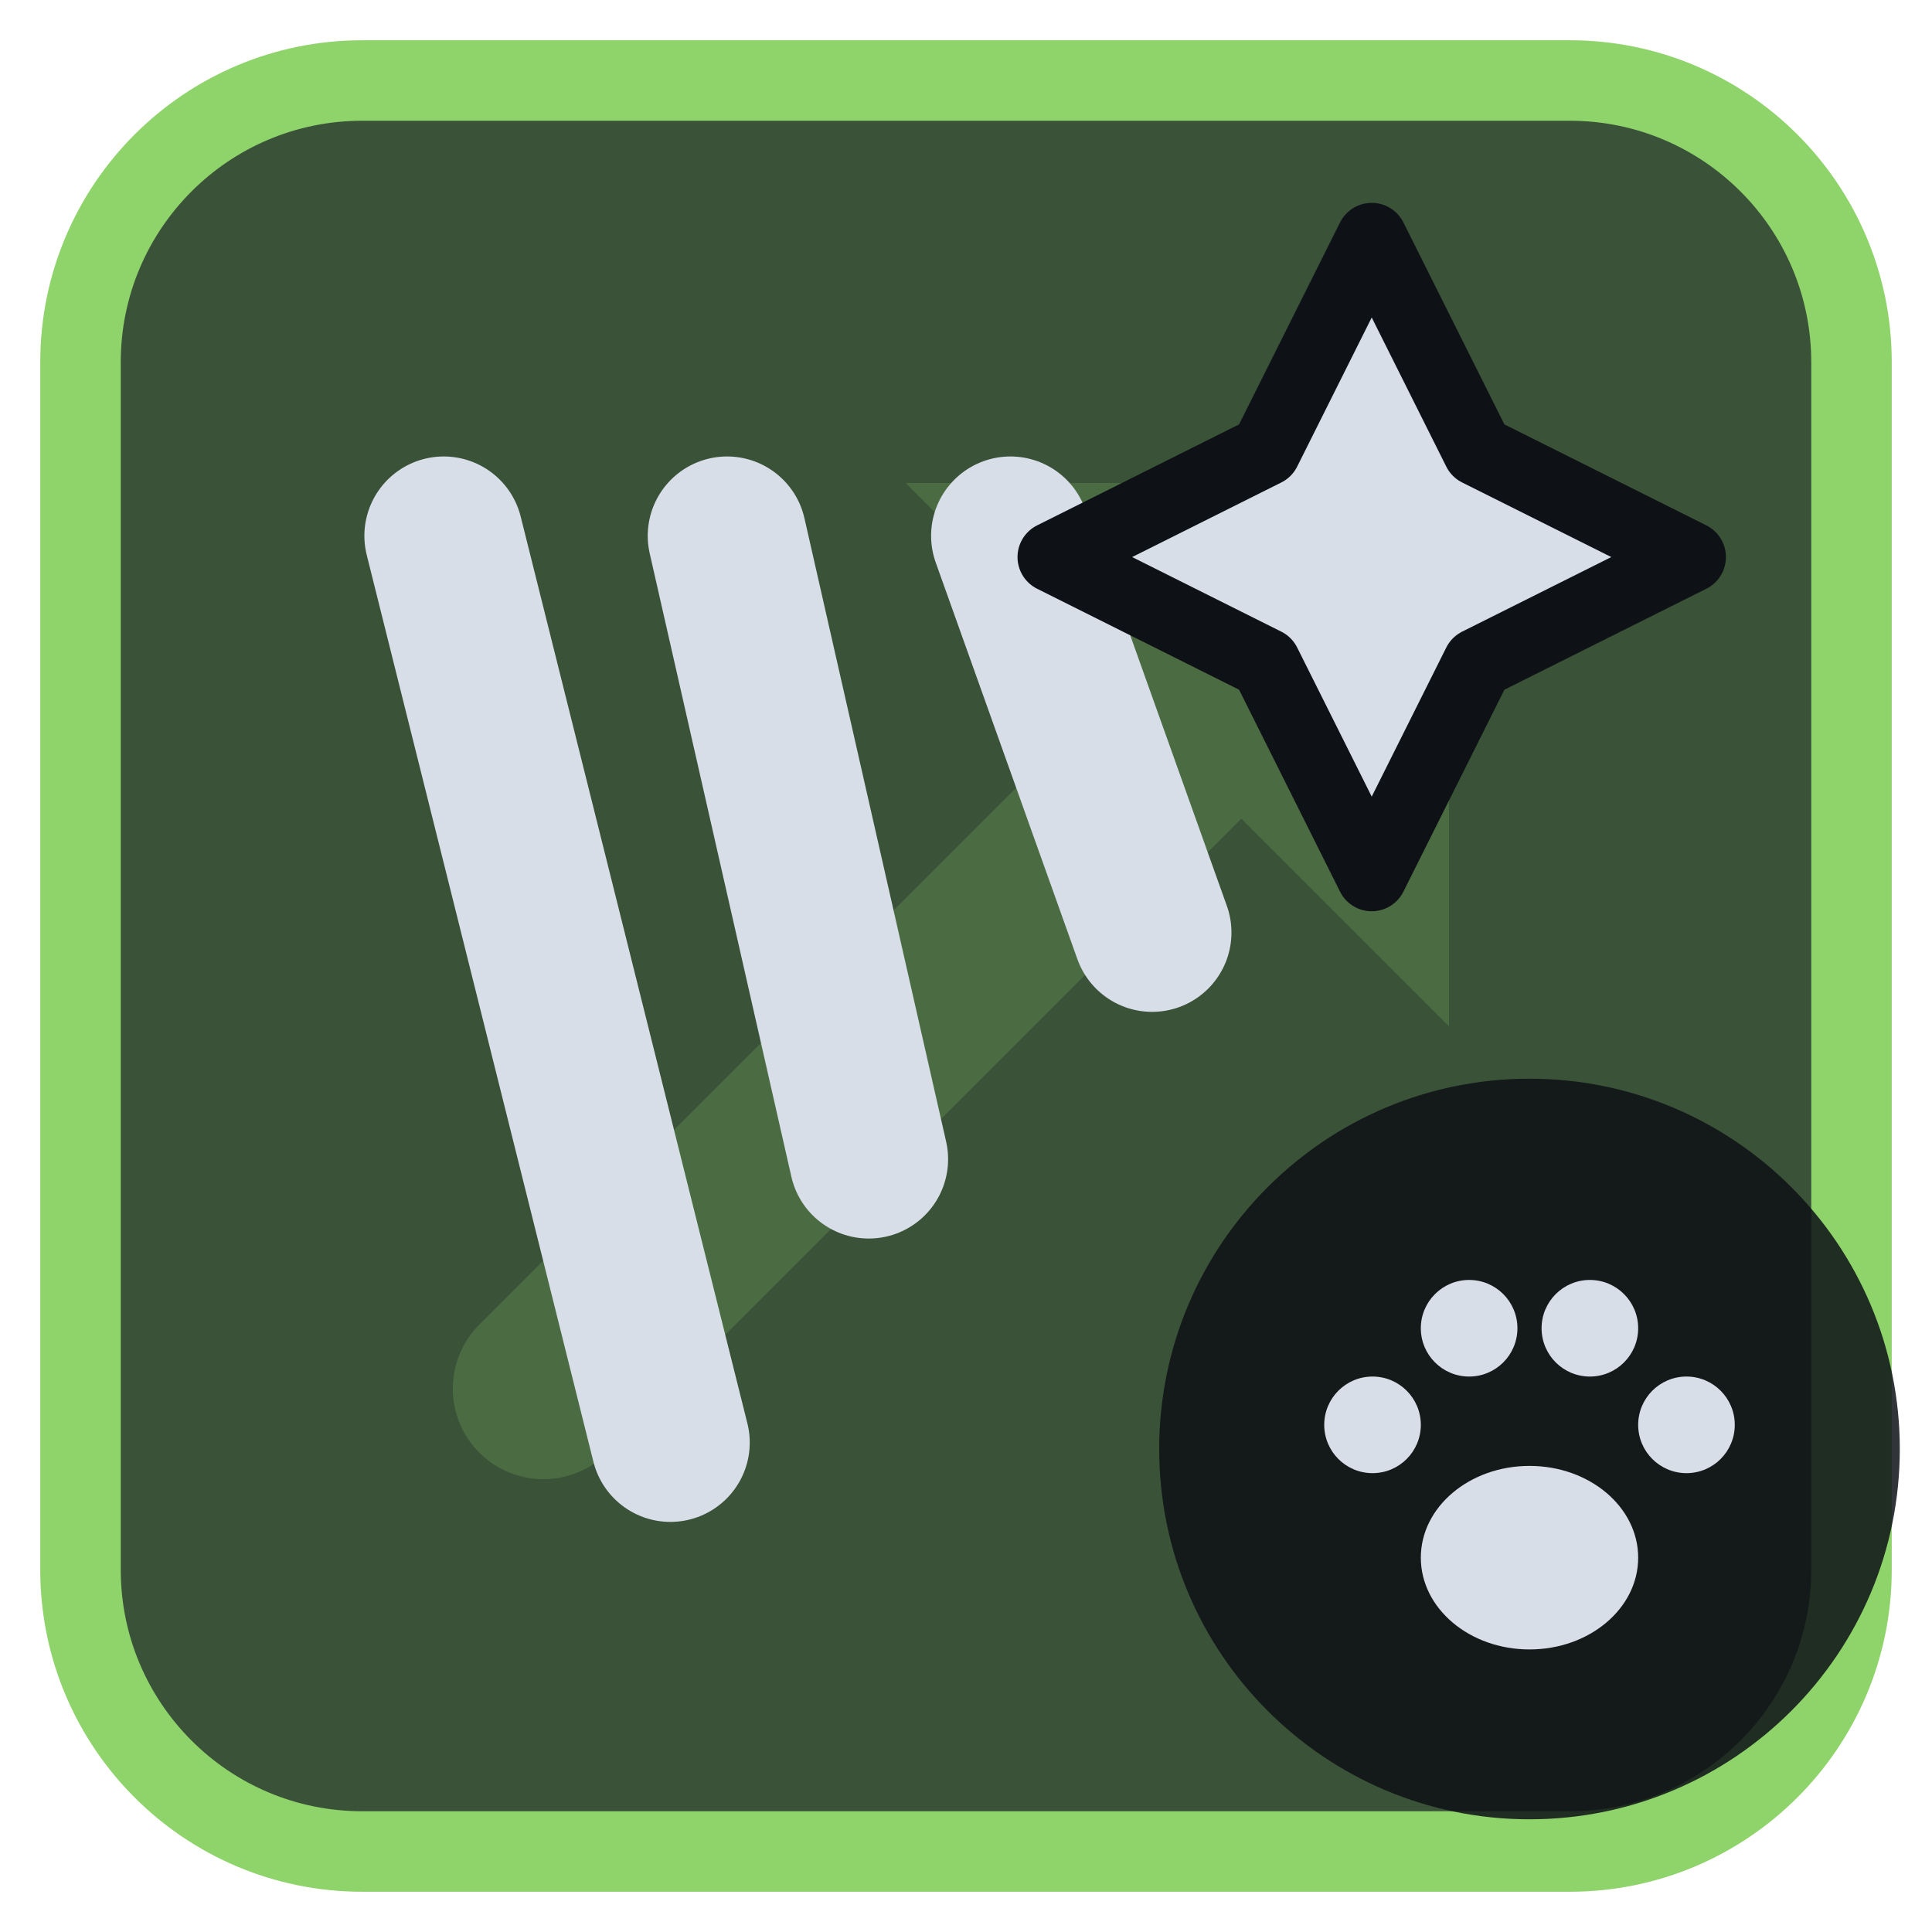
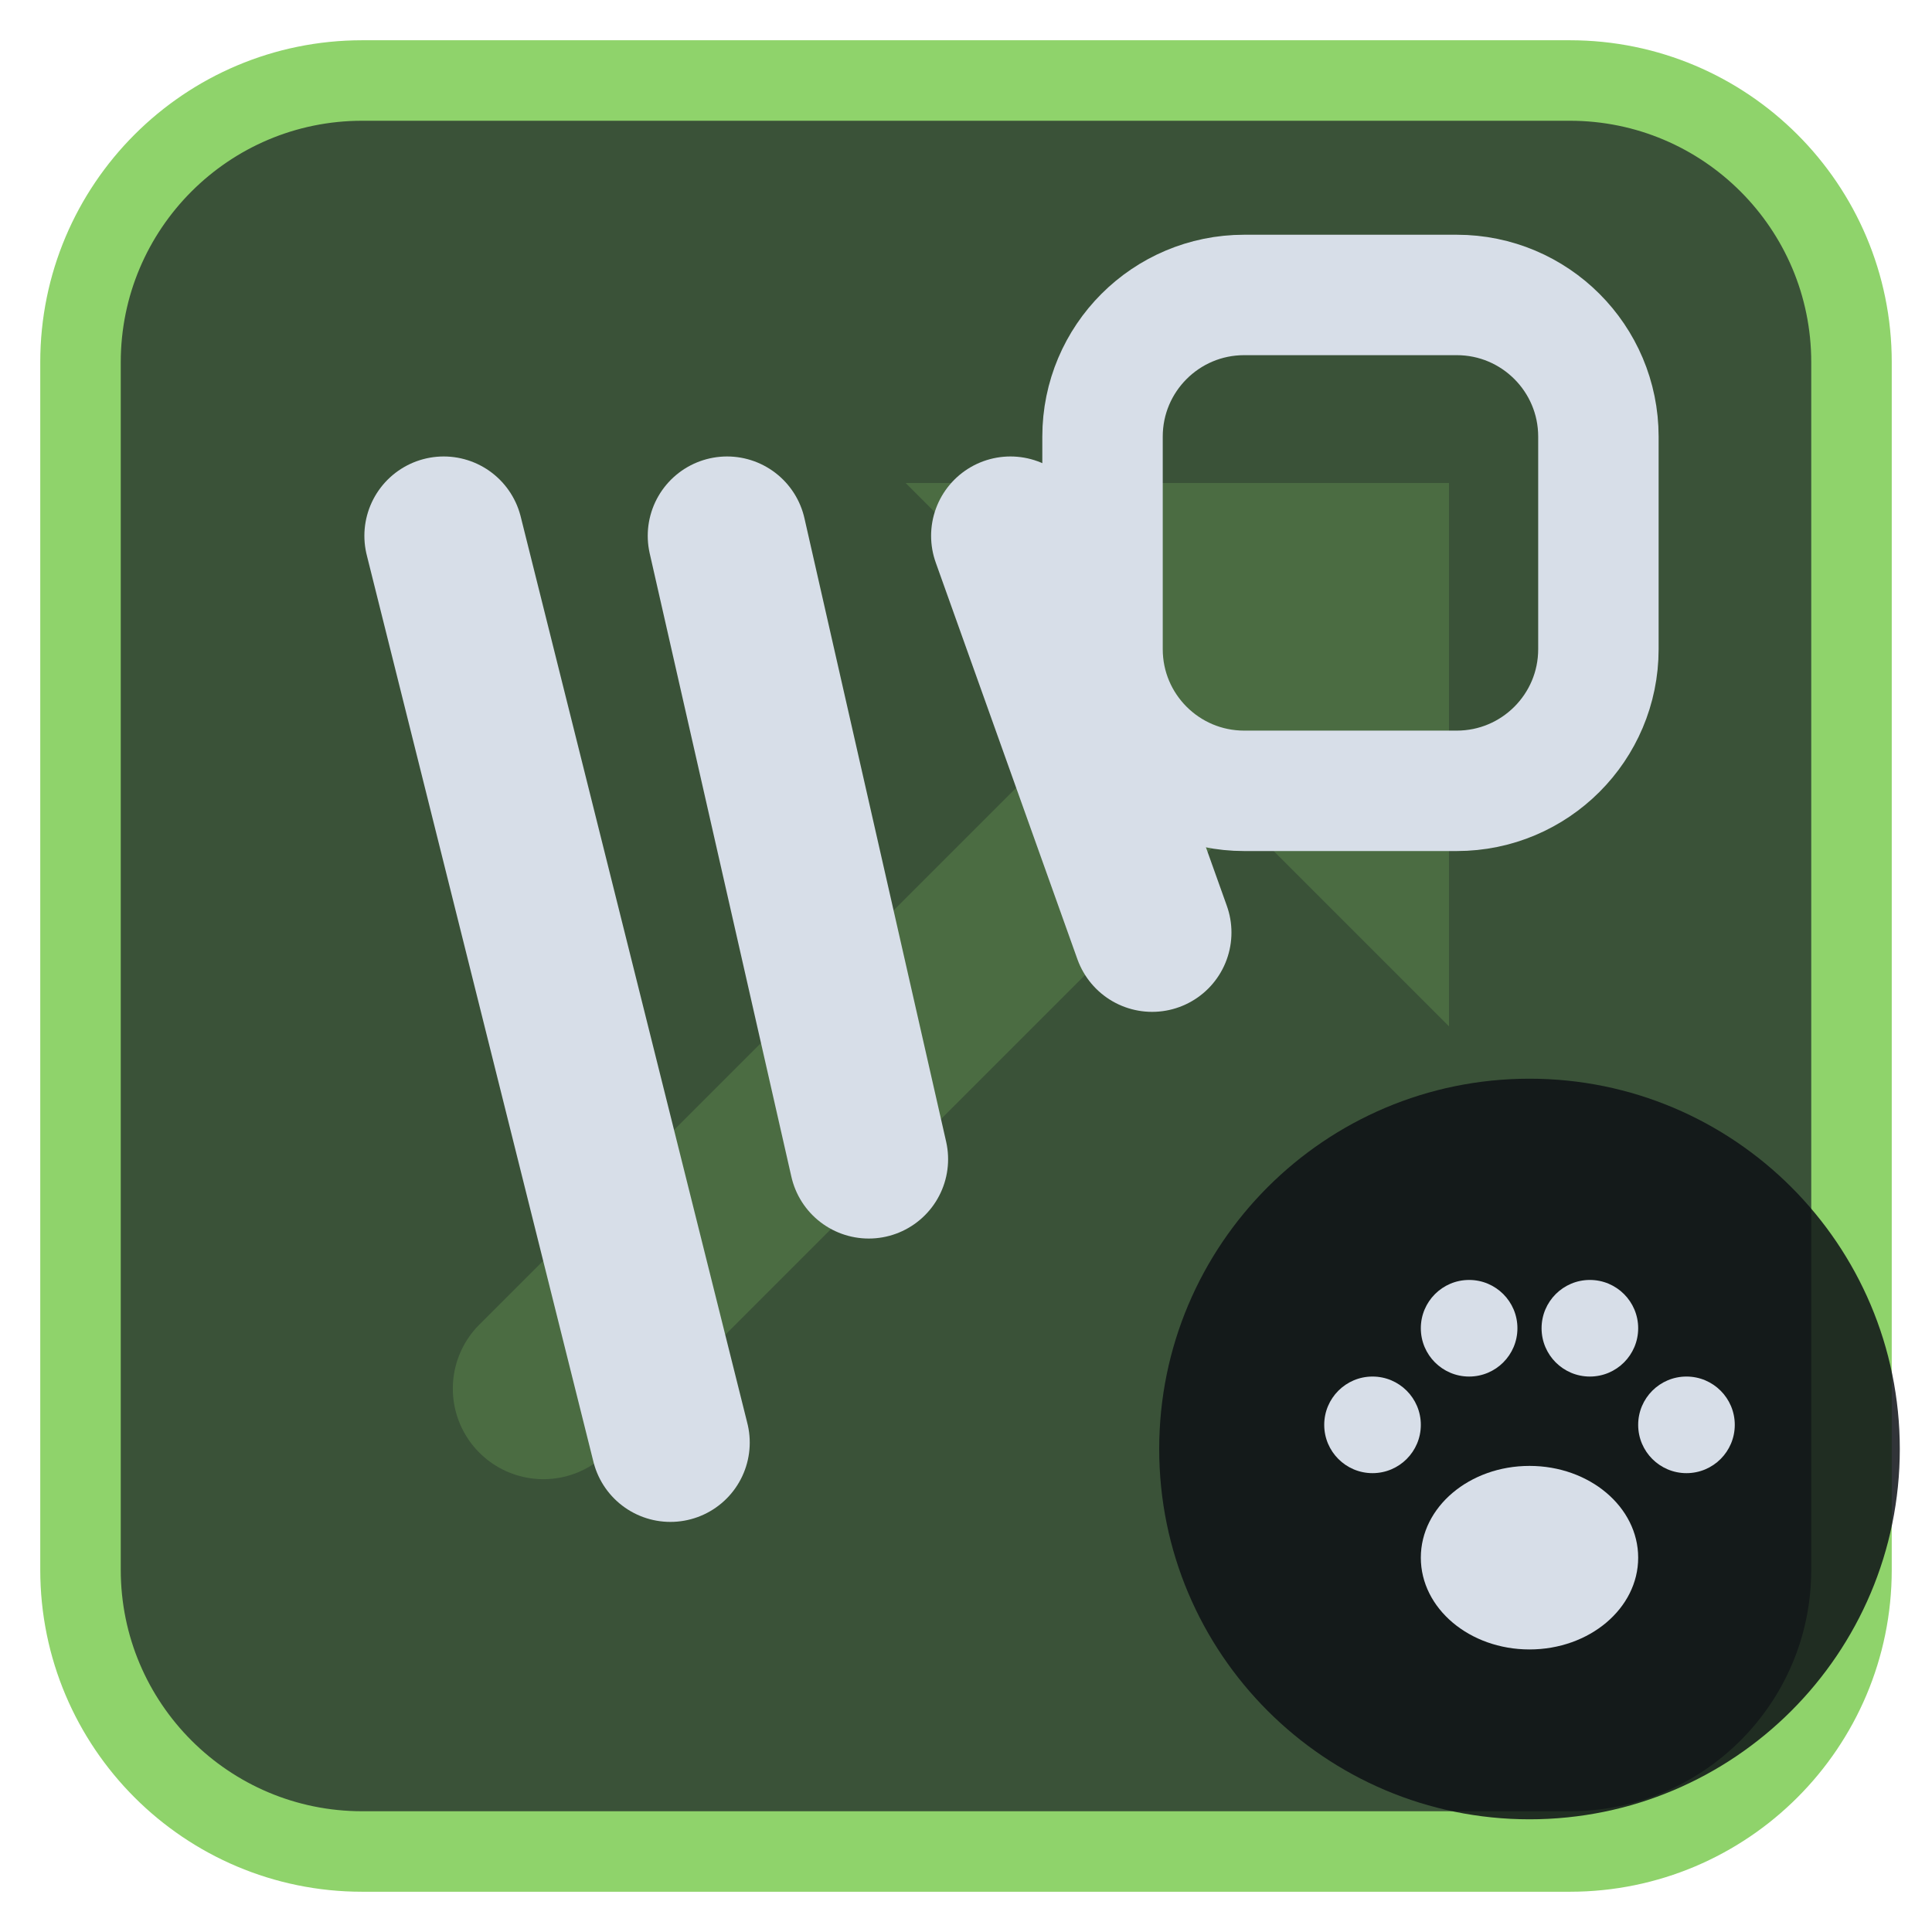
<svg xmlns="http://www.w3.org/2000/svg" viewBox="0 0 24 24" width="24" height="24">
  <rect x="1" y="1" width="22" height="22" rx="3.5" fill="#3a5238" stroke="#8fd36b" stroke-width="1" />
  <g opacity="0.2" transform="translate(3,3) scale(0.75)">
    <path d="M5 19L18 6" fill="none" stroke="#8fd36b" stroke-width="3" stroke-linecap="round" stroke-linejoin="round" />
    <path d="M11 4h9v9z" fill="#8fd36b" />
  </g>
  <g transform="translate(1.2,1.2) scale(0.88)">
    <g transform="translate(0.5,3) scale(0.8)">
      <path d="M5.5 4L9.5 20M10.5 4L13 15M15.5 4L18 11" fill="none" stroke="#d7dee8" stroke-width="2.8" stroke-linecap="round" stroke-linejoin="round" />
    </g>
-     <path d="M18 2L19.5 5L22.5 6.5L19.5 8L18 11L16.5 8L13.5 6.5L16.5 5Z" fill="#d7dee8" stroke="#0e1116" stroke-width="1" stroke-linejoin="round" />
+     <rect x="14.2" y="2.8" width="7" height="7" rx="2" fill="none" stroke="#d7dee8" stroke-width="1.7" stroke-linecap="round" stroke-linejoin="round" />
  </g>
  <circle cx="19" cy="18" r="4.6" fill="#0e1116" fill-opacity="0.85" />
  <g transform="translate(19,18) scale(0.3) translate(-12,-11.5)">
    <ellipse cx="12" cy="16" rx="4.5" ry="3.8" fill="#d7dee8" />
    <circle cx="5.5" cy="10.5" r="2" fill="#d7dee8" />
    <circle cx="9.5" cy="6.5" r="2" fill="#d7dee8" />
    <circle cx="14.5" cy="6.5" r="2" fill="#d7dee8" />
    <circle cx="18.5" cy="10.5" r="2" fill="#d7dee8" />
  </g>
</svg>
